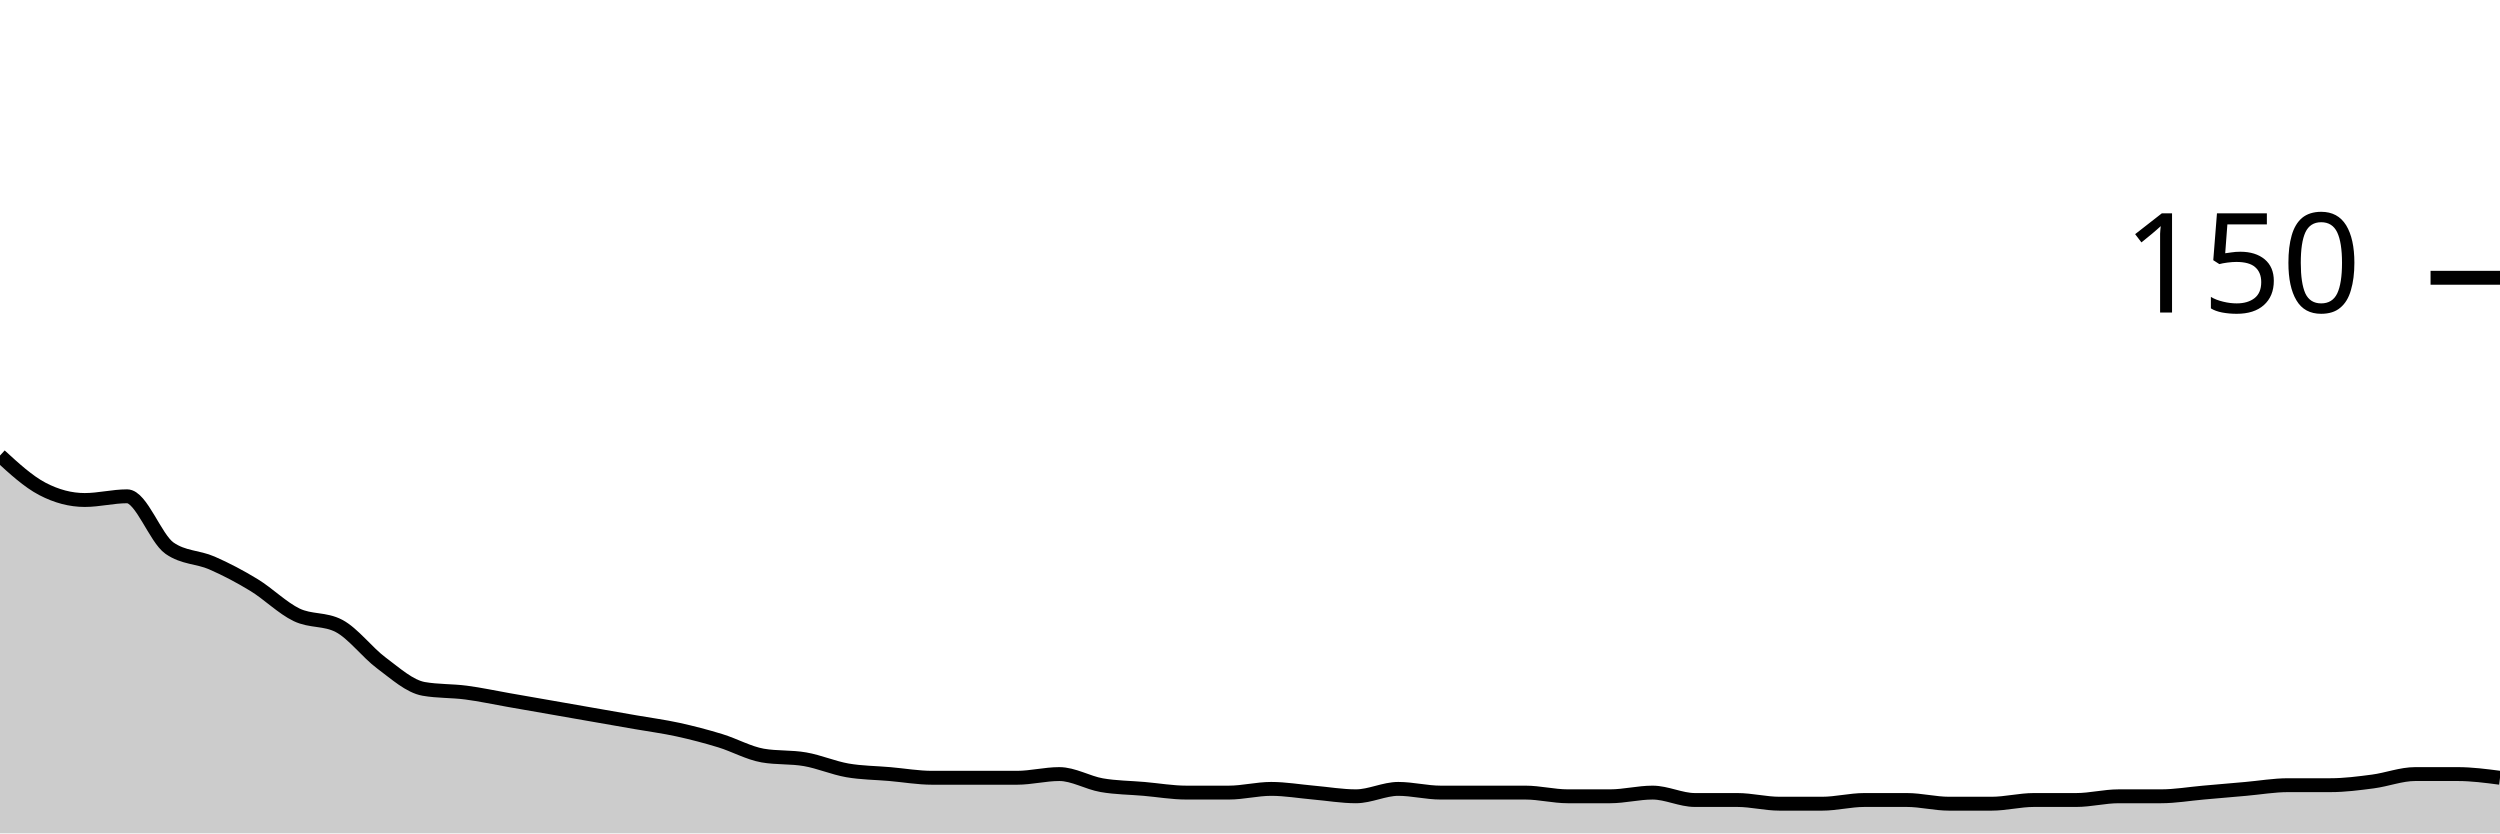
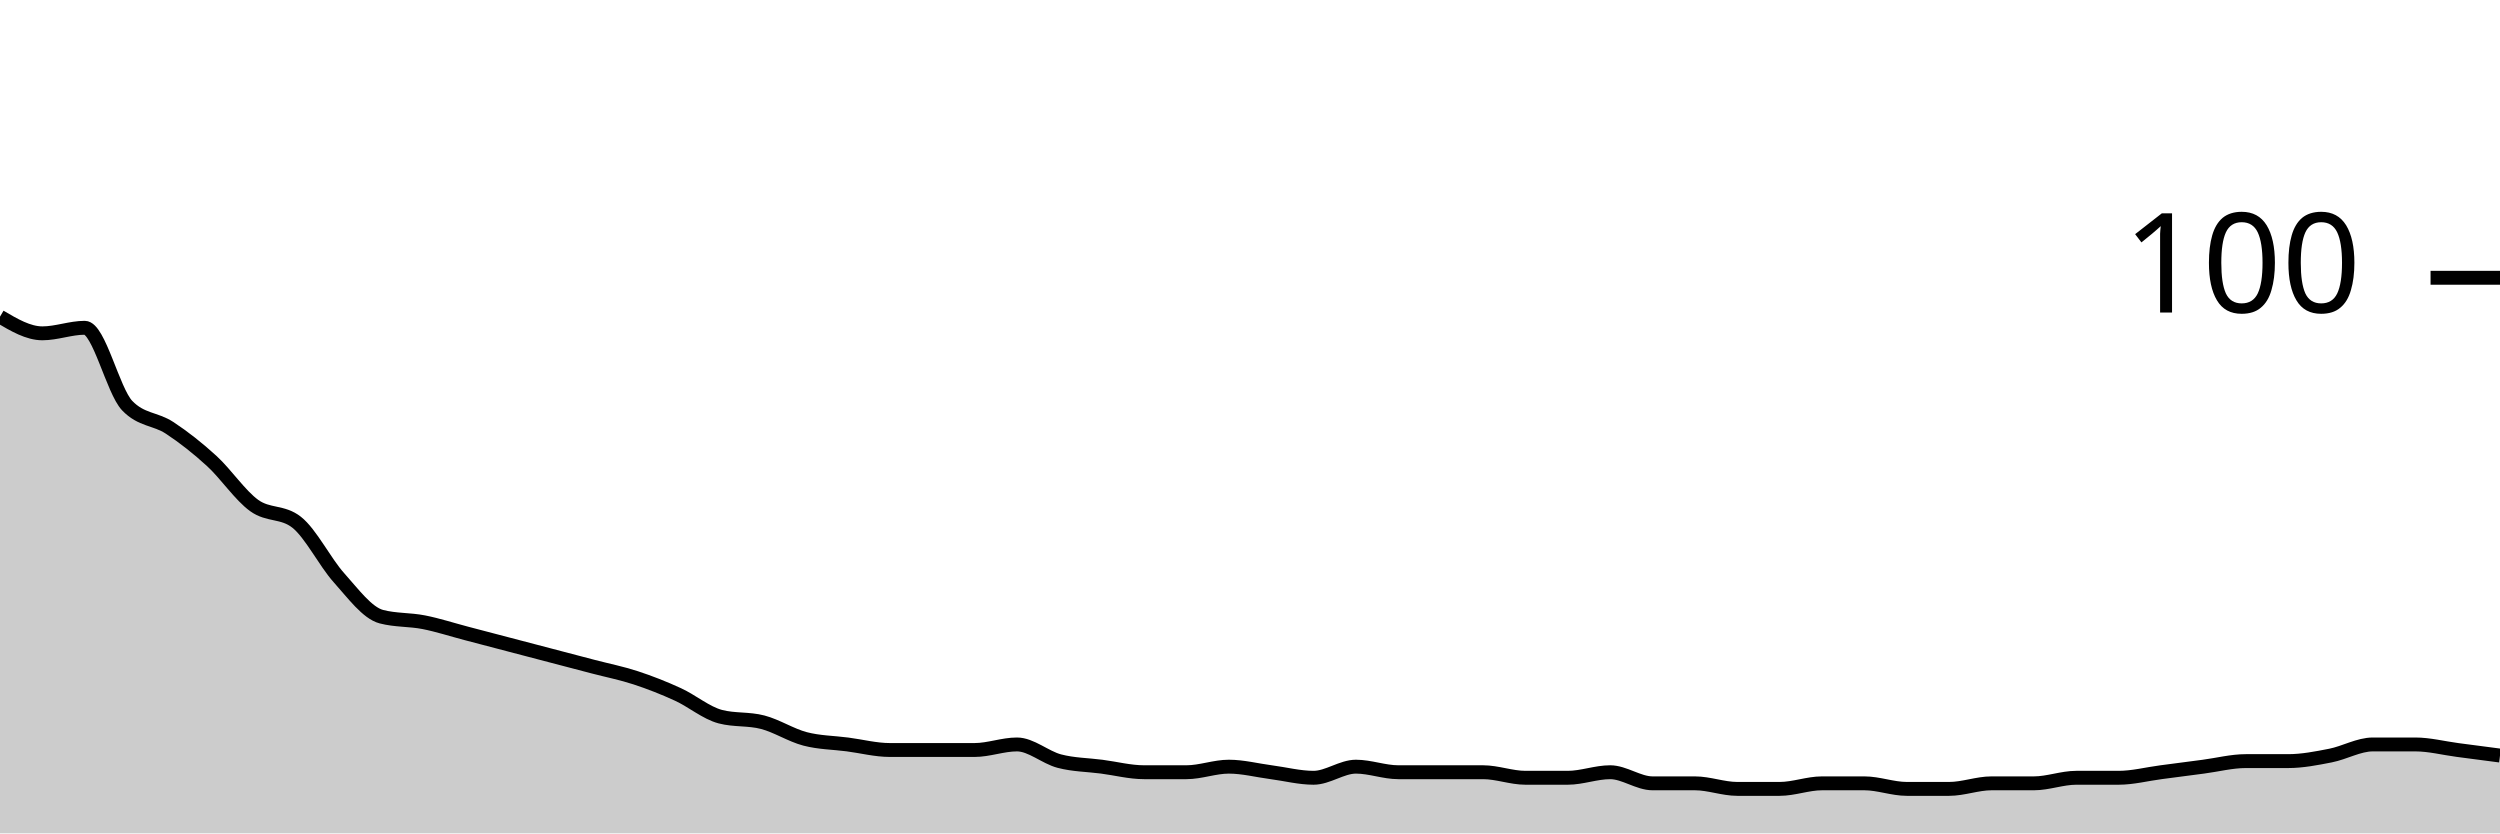
<svg xmlns="http://www.w3.org/2000/svg" viewBox="0 0 180 60">
  <g transform="translate(0,20)">
-     <path class="area" fill="rgba(0, 0, 0, 0.2)" d="M0,12.8C1.017,13.733,2.034,14.667,3.051,15.2C4.068,15.733,5.085,16,6.102,16C7.119,16,8.136,15.733,9.153,15.733C10.169,15.733,11.186,18.756,12.203,19.467C13.22,20.178,14.237,20.089,15.254,20.533C16.271,20.978,17.288,21.511,18.305,22.133C19.322,22.756,20.339,23.778,21.356,24.267C22.373,24.756,23.39,24.533,24.407,25.067C25.424,25.6,26.441,26.978,27.458,27.733C28.475,28.489,29.492,29.422,30.508,29.6C31.525,29.778,32.542,29.733,33.559,29.867C34.576,30,35.593,30.222,36.61,30.4C37.627,30.578,38.644,30.756,39.661,30.933C40.678,31.111,41.695,31.289,42.712,31.467C43.729,31.644,44.746,31.822,45.763,32C46.78,32.178,47.797,32.311,48.814,32.533C49.831,32.756,50.847,33.022,51.864,33.333C52.881,33.644,53.898,34.222,54.915,34.4C55.932,34.578,56.949,34.489,57.966,34.667C58.983,34.844,60,35.289,61.017,35.467C62.034,35.644,63.051,35.644,64.068,35.733C65.085,35.822,66.102,36,67.119,36C68.136,36,69.153,36,70.169,36C71.186,36,72.203,36,73.22,36C74.237,36,75.254,35.733,76.271,35.733C77.288,35.733,78.305,36.356,79.322,36.533C80.339,36.711,81.356,36.711,82.373,36.8C83.39,36.889,84.407,37.067,85.424,37.067C86.441,37.067,87.458,37.067,88.475,37.067C89.492,37.067,90.508,36.8,91.525,36.8C92.542,36.8,93.559,36.978,94.576,37.067C95.593,37.156,96.61,37.333,97.627,37.333C98.644,37.333,99.661,36.8,100.678,36.8C101.695,36.8,102.712,37.067,103.729,37.067C104.746,37.067,105.763,37.067,106.78,37.067C107.797,37.067,108.814,37.067,109.831,37.067C110.847,37.067,111.864,37.333,112.881,37.333C113.898,37.333,114.915,37.333,115.932,37.333C116.949,37.333,117.966,37.067,118.983,37.067C120,37.067,121.017,37.6,122.034,37.6C123.051,37.6,124.068,37.6,125.085,37.6C126.102,37.6,127.119,37.867,128.136,37.867C129.153,37.867,130.169,37.867,131.186,37.867C132.203,37.867,133.22,37.6,134.237,37.6C135.254,37.6,136.271,37.6,137.288,37.6C138.305,37.6,139.322,37.867,140.339,37.867C141.356,37.867,142.373,37.867,143.39,37.867C144.407,37.867,145.424,37.6,146.441,37.6C147.458,37.6,148.475,37.6,149.492,37.6C150.508,37.6,151.525,37.333,152.542,37.333C153.559,37.333,154.576,37.333,155.593,37.333C156.61,37.333,157.627,37.156,158.644,37.067C159.661,36.978,160.678,36.889,161.695,36.8C162.712,36.711,163.729,36.533,164.746,36.533C165.763,36.533,166.78,36.533,167.797,36.533C168.814,36.533,169.831,36.4,170.847,36.267C171.864,36.133,172.881,35.733,173.898,35.733C174.915,35.733,175.932,35.733,176.949,35.733C177.966,35.733,178.983,35.867,180,36L180,40C178.983,40,177.966,40,176.949,40C175.932,40,174.915,40,173.898,40C172.881,40,171.864,40,170.847,40C169.831,40,168.814,40,167.797,40C166.78,40,165.763,40,164.746,40C163.729,40,162.712,40,161.695,40C160.678,40,159.661,40,158.644,40C157.627,40,156.61,40,155.593,40C154.576,40,153.559,40,152.542,40C151.525,40,150.508,40,149.492,40C148.475,40,147.458,40,146.441,40C145.424,40,144.407,40,143.39,40C142.373,40,141.356,40,140.339,40C139.322,40,138.305,40,137.288,40C136.271,40,135.254,40,134.237,40C133.22,40,132.203,40,131.186,40C130.169,40,129.153,40,128.136,40C127.119,40,126.102,40,125.085,40C124.068,40,123.051,40,122.034,40C121.017,40,120,40,118.983,40C117.966,40,116.949,40,115.932,40C114.915,40,113.898,40,112.881,40C111.864,40,110.847,40,109.831,40C108.814,40,107.797,40,106.78,40C105.763,40,104.746,40,103.729,40C102.712,40,101.695,40,100.678,40C99.661,40,98.644,40,97.627,40C96.61,40,95.593,40,94.576,40C93.559,40,92.542,40,91.525,40C90.508,40,89.492,40,88.475,40C87.458,40,86.441,40,85.424,40C84.407,40,83.39,40,82.373,40C81.356,40,80.339,40,79.322,40C78.305,40,77.288,40,76.271,40C75.254,40,74.237,40,73.22,40C72.203,40,71.186,40,70.169,40C69.153,40,68.136,40,67.119,40C66.102,40,65.085,40,64.068,40C63.051,40,62.034,40,61.017,40C60,40,58.983,40,57.966,40C56.949,40,55.932,40,54.915,40C53.898,40,52.881,40,51.864,40C50.847,40,49.831,40,48.814,40C47.797,40,46.78,40,45.763,40C44.746,40,43.729,40,42.712,40C41.695,40,40.678,40,39.661,40C38.644,40,37.627,40,36.61,40C35.593,40,34.576,40,33.559,40C32.542,40,31.525,40,30.508,40C29.492,40,28.475,40,27.458,40C26.441,40,25.424,40,24.407,40C23.39,40,22.373,40,21.356,40C20.339,40,19.322,40,18.305,40C17.288,40,16.271,40,15.254,40C14.237,40,13.22,40,12.203,40C11.186,40,10.169,40,9.153,40C8.136,40,7.119,40,6.102,40C5.085,40,4.068,40,3.051,40C2.034,40,1.017,40,0,40Z" />
-     <path class="line" stroke="black" fill="none" d="M0,12.8C1.017,13.733,2.034,14.667,3.051,15.2C4.068,15.733,5.085,16,6.102,16C7.119,16,8.136,15.733,9.153,15.733C10.169,15.733,11.186,18.756,12.203,19.467C13.22,20.178,14.237,20.089,15.254,20.533C16.271,20.978,17.288,21.511,18.305,22.133C19.322,22.756,20.339,23.778,21.356,24.267C22.373,24.756,23.39,24.533,24.407,25.067C25.424,25.6,26.441,26.978,27.458,27.733C28.475,28.489,29.492,29.422,30.508,29.6C31.525,29.778,32.542,29.733,33.559,29.867C34.576,30,35.593,30.222,36.61,30.4C37.627,30.578,38.644,30.756,39.661,30.933C40.678,31.111,41.695,31.289,42.712,31.467C43.729,31.644,44.746,31.822,45.763,32C46.78,32.178,47.797,32.311,48.814,32.533C49.831,32.756,50.847,33.022,51.864,33.333C52.881,33.644,53.898,34.222,54.915,34.4C55.932,34.578,56.949,34.489,57.966,34.667C58.983,34.844,60,35.289,61.017,35.467C62.034,35.644,63.051,35.644,64.068,35.733C65.085,35.822,66.102,36,67.119,36C68.136,36,69.153,36,70.169,36C71.186,36,72.203,36,73.22,36C74.237,36,75.254,35.733,76.271,35.733C77.288,35.733,78.305,36.356,79.322,36.533C80.339,36.711,81.356,36.711,82.373,36.8C83.39,36.889,84.407,37.067,85.424,37.067C86.441,37.067,87.458,37.067,88.475,37.067C89.492,37.067,90.508,36.8,91.525,36.8C92.542,36.8,93.559,36.978,94.576,37.067C95.593,37.156,96.61,37.333,97.627,37.333C98.644,37.333,99.661,36.8,100.678,36.8C101.695,36.8,102.712,37.067,103.729,37.067C104.746,37.067,105.763,37.067,106.78,37.067C107.797,37.067,108.814,37.067,109.831,37.067C110.847,37.067,111.864,37.333,112.881,37.333C113.898,37.333,114.915,37.333,115.932,37.333C116.949,37.333,117.966,37.067,118.983,37.067C120,37.067,121.017,37.6,122.034,37.6C123.051,37.6,124.068,37.6,125.085,37.6C126.102,37.6,127.119,37.867,128.136,37.867C129.153,37.867,130.169,37.867,131.186,37.867C132.203,37.867,133.22,37.6,134.237,37.6C135.254,37.6,136.271,37.6,137.288,37.6C138.305,37.6,139.322,37.867,140.339,37.867C141.356,37.867,142.373,37.867,143.39,37.867C144.407,37.867,145.424,37.6,146.441,37.6C147.458,37.6,148.475,37.6,149.492,37.6C150.508,37.6,151.525,37.333,152.542,37.333C153.559,37.333,154.576,37.333,155.593,37.333C156.61,37.333,157.627,37.156,158.644,37.067C159.661,36.978,160.678,36.889,161.695,36.8C162.712,36.711,163.729,36.533,164.746,36.533C165.763,36.533,166.78,36.533,167.797,36.533C168.814,36.533,169.831,36.4,170.847,36.267C171.864,36.133,172.881,35.733,173.898,35.733C174.915,35.733,175.932,35.733,176.949,35.733C177.966,35.733,178.983,35.867,180,36" />
+     <path class="area" fill="rgba(0, 0, 0, 0.2)" d="M0,2.8C1.017,3.4,2.034,4,3.051,4C4.068,4,5.085,3.6,6.102,3.6C7.119,3.6,8.136,8.133,9.153,9.2C10.169,10.267,11.186,10.133,12.203,10.8C13.22,11.467,14.237,12.267,15.254,13.2C16.271,14.133,17.288,15.667,18.305,16.4C19.322,17.133,20.339,16.8,21.356,17.6C22.373,18.4,23.39,20.467,24.407,21.6C25.424,22.733,26.441,24.133,27.458,24.4C28.475,24.667,29.492,24.6,30.508,24.8C31.525,25,32.542,25.333,33.559,25.6C34.576,25.867,35.593,26.133,36.61,26.4C37.627,26.667,38.644,26.933,39.661,27.2C40.678,27.467,41.695,27.733,42.712,28C43.729,28.267,44.746,28.467,45.763,28.8C46.78,29.133,47.797,29.533,48.814,30C49.831,30.467,50.847,31.333,51.864,31.6C52.881,31.867,53.898,31.733,54.915,32C55.932,32.267,56.949,32.933,57.966,33.2C58.983,33.467,60,33.467,61.017,33.6C62.034,33.733,63.051,34,64.068,34C65.085,34,66.102,34,67.119,34C68.136,34,69.153,34,70.169,34C71.186,34,72.203,33.6,73.22,33.6C74.237,33.6,75.254,34.533,76.271,34.8C77.288,35.067,78.305,35.067,79.322,35.2C80.339,35.333,81.356,35.6,82.373,35.6C83.39,35.6,84.407,35.6,85.424,35.6C86.441,35.6,87.458,35.2,88.475,35.2C89.492,35.2,90.508,35.467,91.525,35.6C92.542,35.733,93.559,36,94.576,36C95.593,36,96.61,35.2,97.627,35.2C98.644,35.2,99.661,35.6,100.678,35.6C101.695,35.6,102.712,35.6,103.729,35.6C104.746,35.6,105.763,35.6,106.78,35.6C107.797,35.6,108.814,36,109.831,36C110.847,36,111.864,36,112.881,36C113.898,36,114.915,35.6,115.932,35.6C116.949,35.6,117.966,36.4,118.983,36.4C120,36.4,121.017,36.4,122.034,36.4C123.051,36.4,124.068,36.8,125.085,36.8C126.102,36.8,127.119,36.8,128.136,36.8C129.153,36.8,130.169,36.4,131.186,36.4C132.203,36.4,133.22,36.4,134.237,36.4C135.254,36.4,136.271,36.8,137.288,36.8C138.305,36.8,139.322,36.8,140.339,36.8C141.356,36.8,142.373,36.4,143.39,36.4C144.407,36.4,145.424,36.4,146.441,36.4C147.458,36.4,148.475,36,149.492,36C150.508,36,151.525,36,152.542,36C153.559,36,154.576,35.733,155.593,35.6C156.61,35.467,157.627,35.333,158.644,35.2C159.661,35.067,160.678,34.8,161.695,34.8C162.712,34.8,163.729,34.8,164.746,34.8C165.763,34.8,166.78,34.6,167.797,34.4C168.814,34.2,169.831,33.6,170.847,33.6C171.864,33.6,172.881,33.6,173.898,33.6C174.915,33.6,175.932,33.867,176.949,34C177.966,34.133,178.983,34.267,180,34.4L180,40C178.983,40,177.966,40,176.949,40C175.932,40,174.915,40,173.898,40C172.881,40,171.864,40,170.847,40C169.831,40,168.814,40,167.797,40C166.78,40,165.763,40,164.746,40C163.729,40,162.712,40,161.695,40C160.678,40,159.661,40,158.644,40C157.627,40,156.61,40,155.593,40C154.576,40,153.559,40,152.542,40C151.525,40,150.508,40,149.492,40C148.475,40,147.458,40,146.441,40C145.424,40,144.407,40,143.39,40C142.373,40,141.356,40,140.339,40C139.322,40,138.305,40,137.288,40C136.271,40,135.254,40,134.237,40C133.22,40,132.203,40,131.186,40C130.169,40,129.153,40,128.136,40C127.119,40,126.102,40,125.085,40C124.068,40,123.051,40,122.034,40C121.017,40,120,40,118.983,40C117.966,40,116.949,40,115.932,40C114.915,40,113.898,40,112.881,40C111.864,40,110.847,40,109.831,40C108.814,40,107.797,40,106.78,40C105.763,40,104.746,40,103.729,40C102.712,40,101.695,40,100.678,40C99.661,40,98.644,40,97.627,40C96.61,40,95.593,40,94.576,40C93.559,40,92.542,40,91.525,40C90.508,40,89.492,40,88.475,40C87.458,40,86.441,40,85.424,40C84.407,40,83.39,40,82.373,40C81.356,40,80.339,40,79.322,40C78.305,40,77.288,40,76.271,40C75.254,40,74.237,40,73.22,40C72.203,40,71.186,40,70.169,40C69.153,40,68.136,40,67.119,40C66.102,40,65.085,40,64.068,40C63.051,40,62.034,40,61.017,40C60,40,58.983,40,57.966,40C56.949,40,55.932,40,54.915,40C53.898,40,52.881,40,51.864,40C50.847,40,49.831,40,48.814,40C47.797,40,46.78,40,45.763,40C44.746,40,43.729,40,42.712,40C41.695,40,40.678,40,39.661,40C38.644,40,37.627,40,36.61,40C35.593,40,34.576,40,33.559,40C32.542,40,31.525,40,30.508,40C29.492,40,28.475,40,27.458,40C26.441,40,25.424,40,24.407,40C23.39,40,22.373,40,21.356,40C20.339,40,19.322,40,18.305,40C17.288,40,16.271,40,15.254,40C14.237,40,13.22,40,12.203,40C11.186,40,10.169,40,9.153,40C8.136,40,7.119,40,6.102,40C5.085,40,4.068,40,3.051,40C2.034,40,1.017,40,0,40Z" />
+     <path class="line" stroke="black" fill="none" d="M0,2.8C1.017,3.4,2.034,4,3.051,4C4.068,4,5.085,3.6,6.102,3.6C7.119,3.6,8.136,8.133,9.153,9.2C10.169,10.267,11.186,10.133,12.203,10.8C13.22,11.467,14.237,12.267,15.254,13.2C16.271,14.133,17.288,15.667,18.305,16.4C19.322,17.133,20.339,16.8,21.356,17.6C22.373,18.4,23.39,20.467,24.407,21.6C25.424,22.733,26.441,24.133,27.458,24.4C28.475,24.667,29.492,24.6,30.508,24.8C31.525,25,32.542,25.333,33.559,25.6C34.576,25.867,35.593,26.133,36.61,26.4C37.627,26.667,38.644,26.933,39.661,27.2C40.678,27.467,41.695,27.733,42.712,28C43.729,28.267,44.746,28.467,45.763,28.8C46.78,29.133,47.797,29.533,48.814,30C49.831,30.467,50.847,31.333,51.864,31.6C52.881,31.867,53.898,31.733,54.915,32C55.932,32.267,56.949,32.933,57.966,33.2C58.983,33.467,60,33.467,61.017,33.6C62.034,33.733,63.051,34,64.068,34C65.085,34,66.102,34,67.119,34C68.136,34,69.153,34,70.169,34C71.186,34,72.203,33.6,73.22,33.6C74.237,33.6,75.254,34.533,76.271,34.8C77.288,35.067,78.305,35.067,79.322,35.2C80.339,35.333,81.356,35.6,82.373,35.6C83.39,35.6,84.407,35.6,85.424,35.6C86.441,35.6,87.458,35.2,88.475,35.2C89.492,35.2,90.508,35.467,91.525,35.6C92.542,35.733,93.559,36,94.576,36C95.593,36,96.61,35.2,97.627,35.2C98.644,35.2,99.661,35.6,100.678,35.6C101.695,35.6,102.712,35.6,103.729,35.6C104.746,35.6,105.763,35.6,106.78,35.6C107.797,35.6,108.814,36,109.831,36C110.847,36,111.864,36,112.881,36C113.898,36,114.915,35.6,115.932,35.6C116.949,35.6,117.966,36.4,118.983,36.4C120,36.4,121.017,36.4,122.034,36.4C123.051,36.4,124.068,36.8,125.085,36.8C126.102,36.8,127.119,36.8,128.136,36.8C129.153,36.8,130.169,36.4,131.186,36.4C132.203,36.4,133.22,36.4,134.237,36.4C135.254,36.4,136.271,36.8,137.288,36.8C138.305,36.8,139.322,36.8,140.339,36.8C141.356,36.8,142.373,36.4,143.39,36.4C144.407,36.4,145.424,36.4,146.441,36.4C147.458,36.4,148.475,36,149.492,36C150.508,36,151.525,36,152.542,36C153.559,36,154.576,35.733,155.593,35.6C156.61,35.467,157.627,35.333,158.644,35.2C159.661,35.067,160.678,34.8,161.695,34.8C162.712,34.8,163.729,34.8,164.746,34.8C165.763,34.8,166.78,34.6,167.797,34.4C168.814,34.2,169.831,33.6,170.847,33.6C171.864,33.6,172.881,33.6,173.898,33.6C174.915,33.6,175.932,33.867,176.949,34C177.966,34.133,178.983,34.267,180,34.4" />
    <path class="axis-ceiling" stroke-width="1" stroke="black" fill="none" d="M175,0L180,0" />
-     <text class="axis-ceiling-label" font-family="sans-serif" text-anchor="end" font-size="10px" x="170" y="2.5">150</text>
+     <text class="axis-ceiling-label" font-family="sans-serif" text-anchor="end" font-size="10px" x="170" y="2.5">100</text>
  </g>
</svg>
